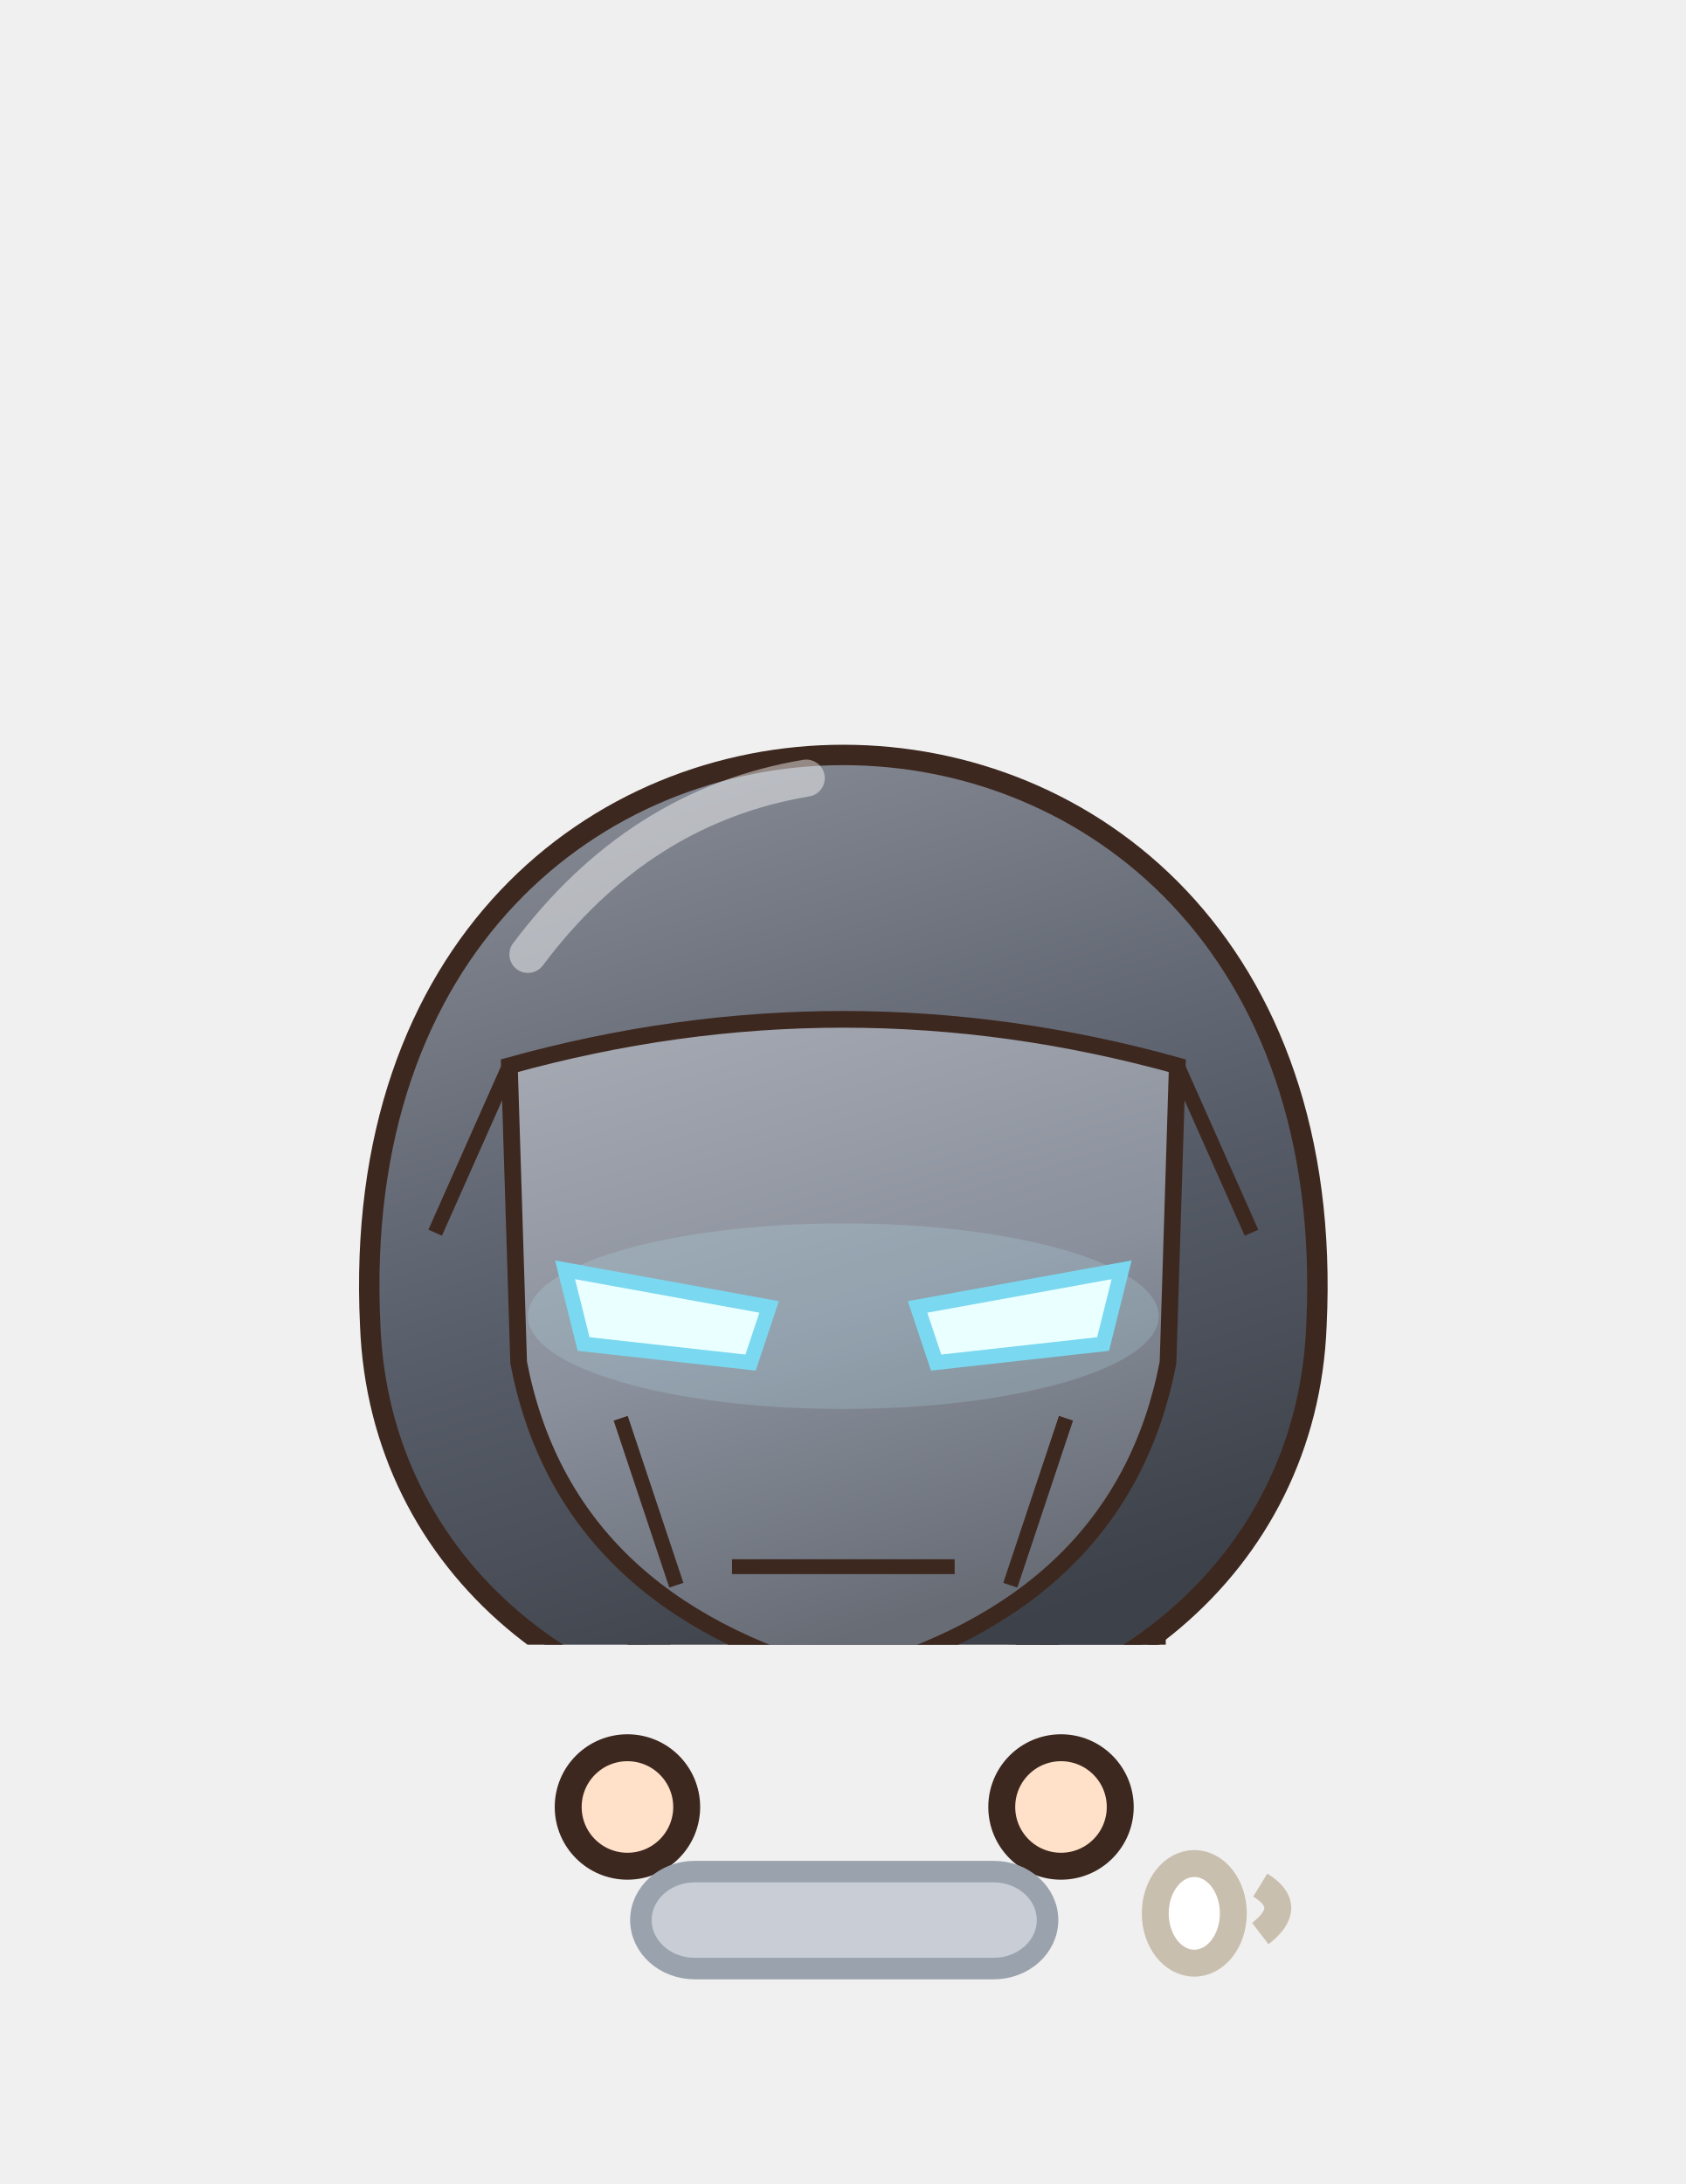
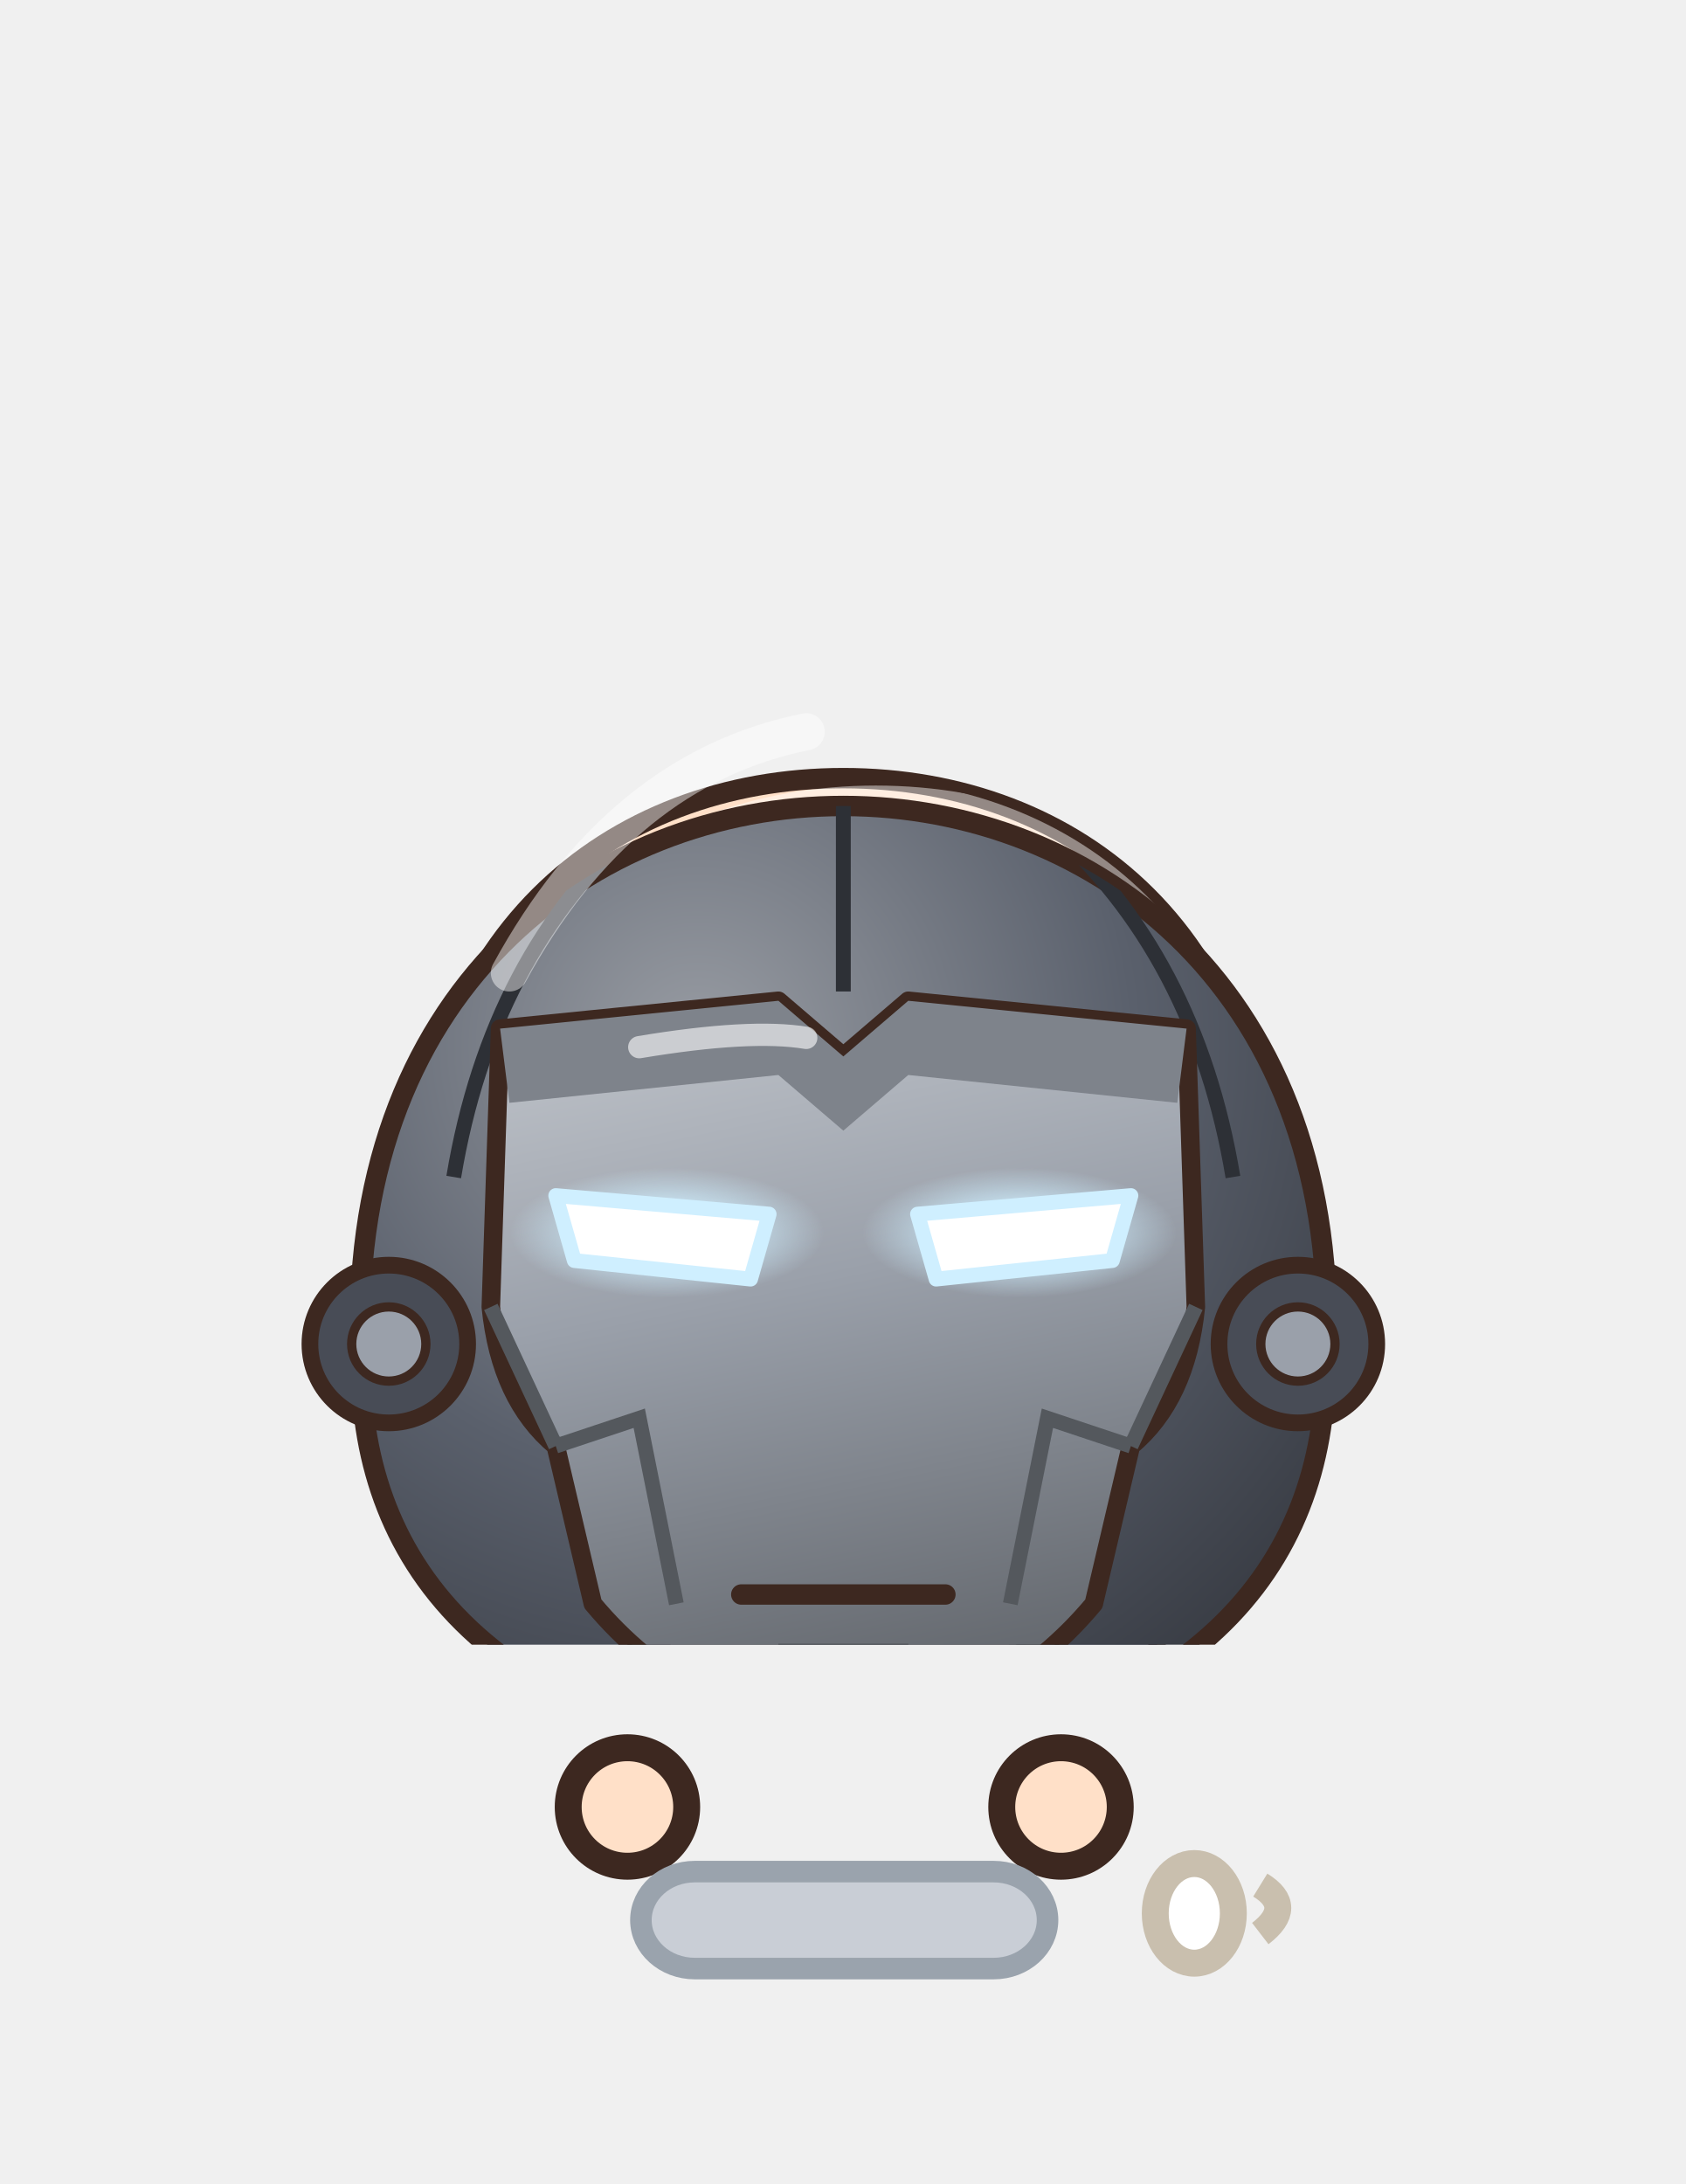
<svg xmlns="http://www.w3.org/2000/svg" viewBox="972.4 332.9 62.6 81.1" width="62.6" height="81.1">
  <svg x="972.4" y="332.9" viewBox="-120 -180 240 234.02" width="62.634" height="61.073">
    <defs>
      <linearGradient id="hair107" x1="0" y1="0" x2=".35" y2="1">
        <stop offset="0" stop-color="#4c4743" />
        <stop offset=".16" stop-color="#4c4743" />
        <stop offset=".16" stop-color="#2a2420" />
        <stop offset=".58" stop-color="#2a2420" />
        <stop offset=".58" stop-color="#262020" />
        <stop offset="1" stop-color="#221d1d" />
      </linearGradient>
      <radialGradient id="skin107" cx=".4" cy=".32" r=".85">
        <stop offset="0" stop-color="#ffe0c8" />
        <stop offset=".84" stop-color="#ffe0c8" />
        <stop offset=".84" stop-color="#f1cab1" />
        <stop offset="1" stop-color="#f1cab1" />
      </radialGradient>
      <linearGradient id="cloth107" x1="0" y1="0" x2=".45" y2="1">
        <stop offset="0" stop-color="#747983" />
        <stop offset=".16" stop-color="#747983" />
        <stop offset=".16" stop-color="#5a606c" />
        <stop offset=".6" stop-color="#5a606c" />
        <stop offset=".6" stop-color="#4e515e" />
        <stop offset="1" stop-color="#474a56" />
      </linearGradient>
      <linearGradient id="iris107" x1="0" y1="0" x2="0" y2="1">
        <stop offset="0" stop-color="#211a12" />
        <stop offset=".5" stop-color="#4a3a2a" />
        <stop offset="1" stop-color="#9b9289" />
      </linearGradient>
      <linearGradient id="gold107" x1="0" y1="0" x2="1" y2="1">
        <stop offset="0" stop-color="#f6d27a" />
        <stop offset=".55" stop-color="#d9a63a" />
        <stop offset="1" stop-color="#a8761e" />
      </linearGradient>
      <linearGradient id="steel107" x1="0" y1="0" x2="1" y2="1">
        <stop offset="0" stop-color="#e4e8ee" />
        <stop offset=".5" stop-color="#9aa3ad" />
        <stop offset="1" stop-color="#5a606a" />
      </linearGradient>
      <linearGradient id="beard107" x1="0" y1="0" x2="0" y2="1">
        <stop offset="0" stop-color="#e6e6ea" />
        <stop offset="1" stop-color="#b8b8c2" />
      </linearGradient>
      <radialGradient id="hawkiris107" cx=".45" cy=".4" r=".7">
        <stop offset="0" stop-color="#ffe27a" />
        <stop offset=".6" stop-color="#e8a52a" />
        <stop offset="1" stop-color="#9a5a12" />
      </radialGradient>
      <linearGradient id="straw107" x1="0" y1="0" x2=".3" y2="1">
        <stop offset="0" stop-color="#ffe7aa" />
        <stop offset=".16" stop-color="#ffe7aa" />
        <stop offset=".16" stop-color="#ffe39a" />
        <stop offset=".58" stop-color="#ffe39a" />
        <stop offset=".58" stop-color="#e9b456" />
        <stop offset="1" stop-color="#d6a54f" />
      </linearGradient>
      <radialGradient id="blush107">
        <stop offset="0" stop-color="#ff7f86" stop-opacity=".9" />
        <stop offset="1" stop-color="#ff7f86" stop-opacity="0" />
      </radialGradient>
      <clipPath id="face107">
        <path d="M -46,-4 C -47,-38 -25,-55 0,-55 C 25,-55 47,-38 46,-4 C 45,23 26,43 0,44 C -26,43 -45,23 -46,-4 Z" />
      </clipPath>
      <clipPath id="torso107">
        <path d="M -30,50 C -34,68 -28,94 -26,124 L 26,124 C 28,94 34,68 30,50 C 18,40 -18,40 -30,50 Z" />
      </clipPath>
    </defs>
    <ellipse cx="0" cy="208" rx="42" ry="7" fill="#000000" opacity=".16" />
    <g transform="translate(0,61.4) scale(1.320,1.320) translate(0,-44)" />
    <g transform="translate(0,205) scale(1.24,0.82) translate(0,-205)">
      <rect x="20" y="-16" width="16" height="44" rx="4" fill="#5a606c" stroke="#3d2820" stroke-width="2" stroke-linejoin="round" />
      <rect x="22" y="-26" width="12" height="14" fill="#3a3f4a" stroke="#3d2820" stroke-width="2" stroke-linejoin="round" />
      <path d="M -23.5,118 Q -24.5,160.0 -20.5,202 L -5.5,202 Q -1.5,160.0 -2.5,118 Z" fill="#5a606c" stroke="#3d2820" stroke-width="2.2" stroke-linejoin="round" />
      <path d="M -22,168 Q -24,184.0 -22,200 L -4,200 Q -2,184.0 -4,168 Z" fill="#3a3f4a" stroke="#3d2820" stroke-width="2.2" stroke-linejoin="round" />
      <path d="M -18,172 L -18,196" stroke="#ffffff" stroke-width="2" opacity=".18" />
-       <ellipse cx="-13" cy="205" rx="14" ry="7" fill="#3a3f4a" stroke="#3d2820" stroke-width="2.2" stroke-linejoin="round" />
-       <ellipse cx="-17" cy="202.5" rx="5" ry="2" fill="#ffffff" opacity=".3" />
+       <ellipse cx="-13" cy="205" rx="14" ry="7" fill="#1f1d26" stroke="#3d2820" stroke-width="2.2" stroke-linejoin="round" />
      <path d="M 2.5,118 Q 1.5,160.0 5.5,202 L 20.5,202 Q 24.5,160.0 23.5,118 Z" fill="#5a606c" stroke="#3d2820" stroke-width="2.2" stroke-linejoin="round" />
      <path d="M 4,168 Q 2,184.0 4,200 L 22,200 Q 24,184.0 22,168 Z" fill="#3a3f4a" stroke="#3d2820" stroke-width="2.2" stroke-linejoin="round" />
      <path d="M 8,172 L 8,196" stroke="#ffffff" stroke-width="2" opacity=".18" />
-       <ellipse cx="13" cy="205" rx="14" ry="7" fill="#3a3f4a" stroke="#3d2820" stroke-width="2.2" stroke-linejoin="round" />
-       <ellipse cx="9" cy="202.5" rx="5" ry="2" fill="#ffffff" opacity=".3" />
+       <ellipse cx="13" cy="205" rx="14" ry="7" fill="#1f1d26" stroke="#3d2820" stroke-width="2.2" stroke-linejoin="round" />
      <path d="M -30,50 C -34,68 -28,94 -26,124 L 26,124 C 28,94 34,68 30,50 C 18,40 -18,40 -30,50 Z" fill="url(#cloth107)" stroke="#3d2820" stroke-width="2.2" stroke-linejoin="round" />
      <g clip-path="url(#torso107)">
        <path d="M -30,50 C -34,68 -28,94 -26,124 L 26,124 C 28,94 34,68 30,50 C 18,40 -18,40 -30,50 Z" transform="translate(4,3)" fill="none" stroke="#ffffff" stroke-width="5" opacity=".3" />
        <path d="M -30,50 C -34,68 -28,94 -26,124 L 26,124 C 28,94 34,68 30,50 C 18,40 -18,40 -30,50 Z" transform="translate(-6,-2)" fill="none" stroke="#000000" stroke-width="9" opacity=".13" />
      </g>
      <g clip-path="url(#torso107)">
        <path d="M -40,58 L 40,58" stroke="#3a3f4a" stroke-width="1.8" />
        <path d="M -40,78 L 40,78" stroke="#3a3f4a" stroke-width="1.8" />
        <path d="M -40,98 L 40,98" stroke="#3a3f4a" stroke-width="1.8" />
        <path d="M -40,114 L 40,114" stroke="#3a3f4a" stroke-width="1.8" />
        <circle cx="-24" cy="62" r="1.6" fill="#2a2e38" />
        <circle cx="-24" cy="84" r="1.6" fill="#2a2e38" />
        <circle cx="-24" cy="104" r="1.6" fill="#2a2e38" />
        <circle cx="24" cy="62" r="1.6" fill="#2a2e38" />
        <circle cx="24" cy="84" r="1.6" fill="#2a2e38" />
        <circle cx="24" cy="104" r="1.6" fill="#2a2e38" />
      </g>
      <circle cx="0" cy="68" r="9" fill="#bff6ff" stroke="#8a909c" stroke-width="3" />
      <circle cx="0" cy="68" r="4.6" fill="#ffffff" />
      <path d="M -28,54 L -38,84 L -31,102" stroke="#3d2820" stroke-width="17" fill="none" stroke-linecap="round" stroke-linejoin="round" />
      <path d="M -28,54 L -38,84 L -31,102" stroke="url(#cloth107)" stroke-width="12.6" fill="none" stroke-linecap="round" stroke-linejoin="round" />
      <path d="M -28,54 L -38,84 L -31,102" transform="translate(-2.6,-1)" stroke="#ffffff" stroke-width="2.6" fill="none" stroke-linecap="round" stroke-linejoin="round" opacity=".28" />
      <path d="M 28,54 L 38,84 L 31,102" stroke="#3d2820" stroke-width="17" fill="none" stroke-linecap="round" stroke-linejoin="round" />
      <path d="M 28,54 L 38,84 L 31,102" stroke="url(#cloth107)" stroke-width="12.6" fill="none" stroke-linecap="round" stroke-linejoin="round" />
      <path d="M 28,54 L 38,84 L 31,102" transform="translate(-2.6,-1)" stroke="#ffffff" stroke-width="2.6" fill="none" stroke-linecap="round" stroke-linejoin="round" opacity=".28" />
      <circle cx="-31" cy="102" r="8.5" fill="#5a606c" stroke="#3d2820" stroke-width="2.2" />
      <circle cx="31" cy="102" r="8.5" fill="#5a606c" stroke="#3d2820" stroke-width="2.2" />
      <path d="M -44,64 L -32,62 L -31,72 L -43,74 Z" fill="#5cb87a" stroke="#3d2820" stroke-width="1.4" />
      <path d="M -10,34 L 10,34 L 9,46 Q 0,50 -9,46 Z" fill="#f1cab1" />
    </g>
    <g transform="translate(0,61.4) scale(1.320,1.320) translate(0,-44)">
      <path d="M -46,-4 C -47,-38 -25,-55 0,-55 C 25,-55 47,-38 46,-4 C 45,23 26,43 0,44 C -26,43 -45,23 -46,-4 Z" fill="url(#skin107)" stroke="#3d2820" stroke-width="2.2" stroke-linejoin="round" />
      <g clip-path="url(#face107)">
        <path d="M -46,-4 C -47,-38 -25,-55 0,-55 C 25,-55 47,-38 46,-4 C 45,23 26,43 0,44 C -26,43 -45,23 -46,-4 Z" transform="translate(3.5,2.5)" fill="none" stroke="#ffffff" stroke-width="3.4" opacity=".45" />
      </g>
      <g clip-path="url(#face107)">
        <path d="M 0,0 Z" transform="translate(0,6)" fill="#e7bca4" opacity=".5" />
      </g>
      <path d="M -27,8 Q -17,-2 -7,8" stroke="#3d2820" stroke-width="3" fill="none" stroke-linecap="round" />
      <path d="M 7,8 Q 17,-2 27,8" stroke="#3d2820" stroke-width="3" fill="none" stroke-linecap="round" />
      <path d="M -6,27 Q 2,29 8,23" stroke="#3d2820" stroke-width="2.4" fill="none" stroke-linecap="round" />
      <ellipse cx="-27" cy="22" rx="11" ry="6" fill="url(#blush107)" opacity="0.40" />
      <ellipse cx="27" cy="22" rx="11" ry="6" fill="url(#blush107)" opacity="0.40" />
      <path d="M -1,17 Q 1,19 2,17" stroke="#a78d7c" stroke-width="1.8" fill="none" stroke-linecap="round" />
      <path d="M 0,0 Z" fill="url(#hair107)" stroke="#3d2820" stroke-width="2.2" stroke-linejoin="round" />
      <defs>
-         <linearGradient id="mh107" x1="0" y1="0" x2=".3" y2="1">
-           <stop offset="0" stop-color="#8e929b" />
-           <stop offset=".55" stop-color="#5a606c" />
-           <stop offset="1" stop-color="#3d4149" />
+         <radialGradient id="ih107" cx=".35" cy=".25" r=".9">
+           <stop offset="0" stop-color="#989ca3" />
+           <stop offset=".5" stop-color="#5a606c" />
+           <stop offset="1" stop-color="#31343b" />
+         </radialGradient>
+         <linearGradient id="ip107" x1="0" y1="0" x2=".2" y2="1">
+           <stop offset="0" stop-color="#c2c6cc" />
+           <stop offset=".45" stop-color="#9aa0aa" />
+           <stop offset="1" stop-color="#64686e" />
        </linearGradient>
+         <radialGradient id="ig107">
+           <stop offset="0" stop-color="#ffffff" />
+           <stop offset=".45" stop-color="#cfefff" />
+           <stop offset="1" stop-color="#cfefff" stop-opacity="0" />
+         </radialGradient>
      </defs>
+       <path d="M -52,8 C -56,-72 56,-72 52,8 C 52,30 38,48 0,52 C -38,48 -52,30 -52,8 Z" fill="url(#ih107)" stroke="#3d2820" stroke-width="2.2" stroke-linejoin="round" />
      <defs>
-         <linearGradient id="mp107" x1="0" y1="0" x2=".3" y2="1">
-           <stop offset="0" stop-color="#a7abb4" />
-           <stop offset=".55" stop-color="#8a909c" />
-           <stop offset="1" stop-color="#676c75" />
-         </linearGradient>
+         <clipPath id="ic107">
+           <path d="M -52,8 C -56,-72 56,-72 52,8 C 52,30 38,48 0,52 C -38,48 -52,30 -52,8 Z" />
+         </clipPath>
      </defs>
-       <path d="M -51,4 C -55,-78 55,-78 51,4 C 50,30 28,48 0,48 C -28,48 -50,30 -51,4 Z" fill="url(#mh107)" stroke="#3d2820" stroke-width="2.2" stroke-linejoin="round" />
-       <path d="M -36,-24 Q 0,-34 36,-24 L 35,8 Q 30,34 0,42 Q -30,34 -35,8 Z" fill="url(#mp107)" stroke="#3d2820" stroke-width="1.8" />
-       <ellipse cx="0" cy="3" rx="34" ry="10" fill="#bff6ff" opacity=".18" />
-       <path d="M -8,2 L -30,-2 L -28,6 L -10,8 Z" fill="#eaffff" stroke="#7ad8f0" stroke-width="1.6" />
-       <path d="M 8,2 L 30,-2 L 28,6 L 10,8 Z" fill="#eaffff" stroke="#7ad8f0" stroke-width="1.6" />
-       <path d="M -12,30 L 12,30 M -24,14 L -18,32 M 24,14 L 18,32 M -36,-24 L -44,-6 M 36,-24 L 44,-6" stroke="#3d2820" stroke-width="1.6" fill="none" />
-       <path d="M -34,-36 Q -22,-52 -4,-55" stroke="#ffffff" stroke-width="4" fill="none" stroke-linecap="round" opacity=".45" />
+       <g clip-path="url(#ic107)">
+         <path d="M 0,-60 L 0,-32 M -22,-50 Q -38,-36 -42,-12 M 22,-50 Q 38,-36 42,-12" stroke="#2d3036" stroke-width="1.6" fill="none" />
+       </g>
+       <circle cx="-49" cy="6" r="8.5" fill="#484c56" stroke="#3d2820" stroke-width="1.8" />
+       <circle cx="-49" cy="6" r="4" fill="#9aa0aa" stroke="#3d2820" stroke-width="1" />
+       <circle cx="49" cy="6" r="8.5" fill="#484c56" stroke="#3d2820" stroke-width="1.8" />
+       <circle cx="49" cy="6" r="4" fill="#9aa0aa" stroke="#3d2820" stroke-width="1" />
+       <path d="M -37,-28 L -7,-31 L 0,-25 L 7,-31 L 37,-28 L 38,2 Q 37,12 31,17 L 27,34 Q 17,46 0,49 Q -17,46 -27,34 L -31,17 Q -37,12 -38,2 Z" fill="url(#ip107)" stroke="#3d2820" stroke-width="2" stroke-linejoin="round" />
+       <path d="M -37,-28 L -7,-31 L 0,-25 L 7,-31 L 37,-28 L 36,-20 L 7,-23 L 0,-17 L -7,-23 L -36,-20 Z" fill="#7e838b" />
+       <path d="M -31,17 L -22,14 L -18,34 M -38,2 L -31,17" stroke="#54585d" stroke-width="1.6" fill="none" />
+       <path d="M 31,17 L 22,14 L 18,34 M 38,2 L 31,17" stroke="#54585d" stroke-width="1.6" fill="none" />
+       <path d="M -11,33 L 11,33" stroke="#3d2820" stroke-width="2.2" stroke-linecap="round" />
+       <path d="M -7,39 L 7,39" stroke="#54585d" stroke-width="1.4" />
+       <ellipse cx="-19" cy="-6" rx="17" ry="7" fill="url(#ig107)" opacity=".75" />
+       <path d="M -31,-10 L -8,-8 L -10,-1 L -29,-3 Z" fill="#ffffff" stroke="#cfefff" stroke-width="1.6" stroke-linejoin="round" />
+       <ellipse cx="19" cy="-6" rx="17" ry="7" fill="url(#ig107)" opacity=".75" />
+       <path d="M 31,-10 L 8,-8 L 10,-1 L 29,-3 Z" fill="#ffffff" stroke="#cfefff" stroke-width="1.6" stroke-linejoin="round" />
+       <path d="M -22,-26 Q -10,-28 -4,-27" stroke="#ffffff" stroke-width="2.4" fill="none" stroke-linecap="round" opacity=".6" />
+       <path d="M -36,-34 Q -24,-56 -4,-60" stroke="#ffffff" stroke-width="4" fill="none" stroke-linecap="round" opacity=".45" />
    </g>
    <g transform="translate(0,205) scale(1.24,0.82) translate(0,-205)" />
  </svg>
  <circle cx="995.7" cy="400.0" r="2.2" fill="#ffe0c8" stroke="#3d2820" stroke-width="1.0" />
  <circle cx="1011.8" cy="400.0" r="2.2" fill="#ffe0c8" stroke="#3d2820" stroke-width="1.0" />
  <rect x="996.2" y="402.4" width="15.1" height="3.6" rx="2" fill="#c9ced6" stroke="#9aa3ad" stroke-width=".8" />
  <rect x="1015.3" y="402.1" width="2.9" height="3.7" rx="2" fill="#ffffff" stroke="#c9bfae" />
  <path d="M 1019.2,402.9 q 1.3,0.8 0,1.8" stroke="#c9bfae" fill="none" />
</svg>
